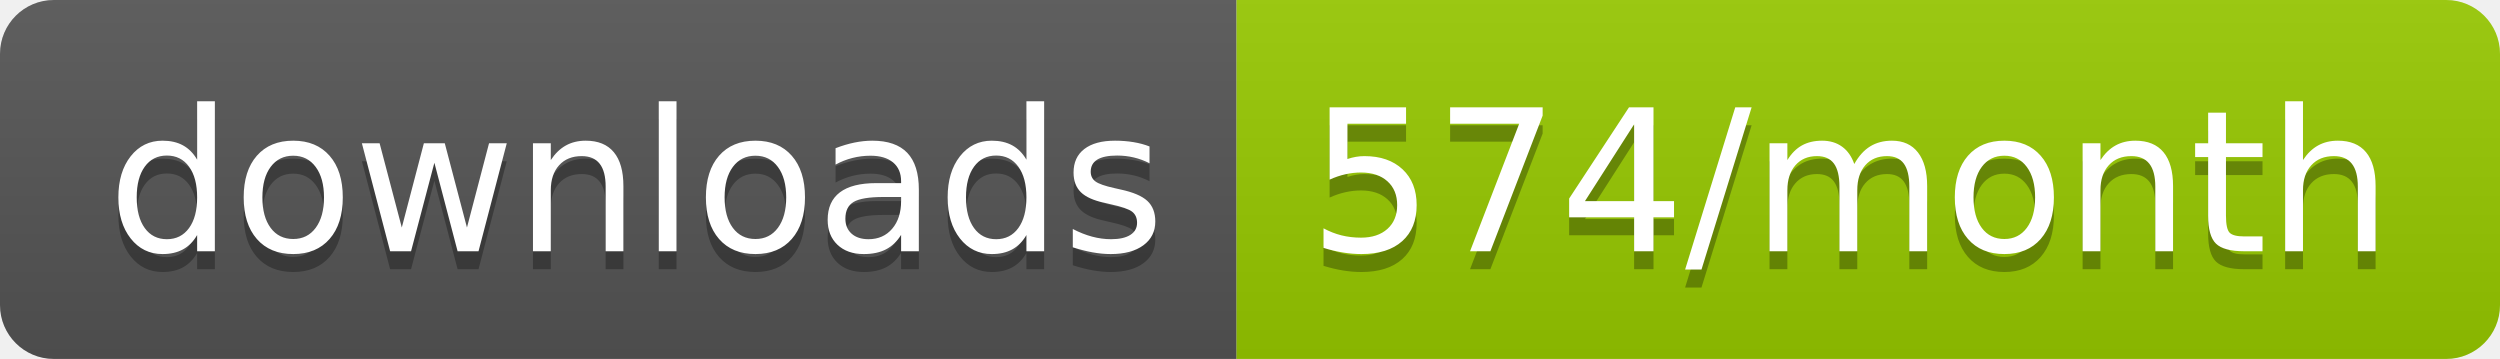
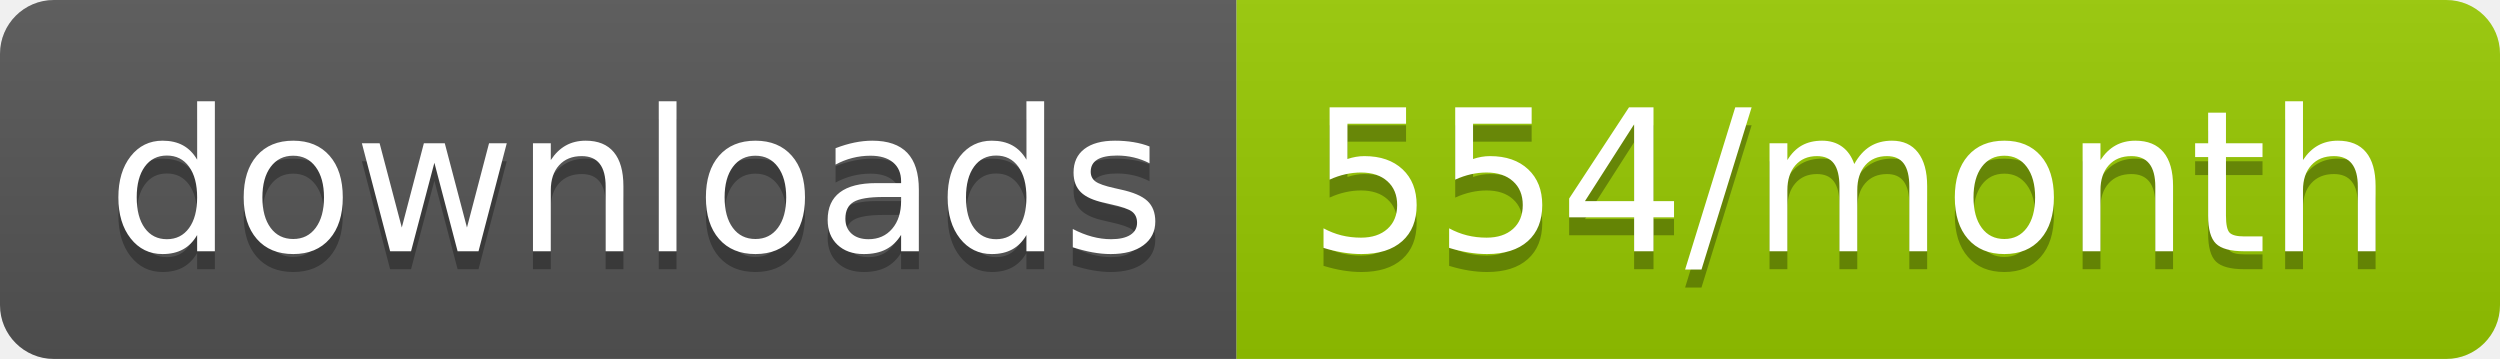
<svg xmlns="http://www.w3.org/2000/svg" width="139.3" height="20">
  <linearGradient id="smooth" x2="0" y2="100%">
    <stop offset="0" stop-color="#bbb" stop-opacity=".1" />
    <stop offset="1" stop-opacity=".1" />
  </linearGradient>
  <clipPath id="round">
    <rect width="139.3" height="20" rx="3" fill="#fff" />
  </clipPath>
  <g clip-path="url(#round)">
    <rect width="68.9" height="20" fill="#555" />
    <rect x="68.9" width="70.4" height="20" fill="#97CA00" />
    <rect width="139.3" height="20" fill="url(#smooth)" />
  </g>
  <g fill="#fff" text-anchor="middle" font-family="DejaVu Sans,Verdana,Geneva,sans-serif" font-size="110">
    <text x="354.5" y="150" fill="#010101" fill-opacity=".3" transform="scale(0.1)" textLength="589.0" lengthAdjust="spacing">downloads</text>
    <text x="354.5" y="140" transform="scale(0.1)" textLength="589.0" lengthAdjust="spacing">downloads</text>
-     <text x="1031.0" y="150" fill="#010101" fill-opacity=".3" transform="scale(0.1)" textLength="604.0" lengthAdjust="spacing">574/month</text>
-     <text x="1031.0" y="140" transform="scale(0.1)" textLength="604.0" lengthAdjust="spacing">574/month</text>
+     <text x="1031.0" y="150" fill="#010101" fill-opacity=".3" transform="scale(0.1)" textLength="604.0" lengthAdjust="spacing">554/month</text>
+     <text x="1031.0" y="140" transform="scale(0.1)" textLength="604.0" lengthAdjust="spacing">554/month</text>
  </g>
</svg>
